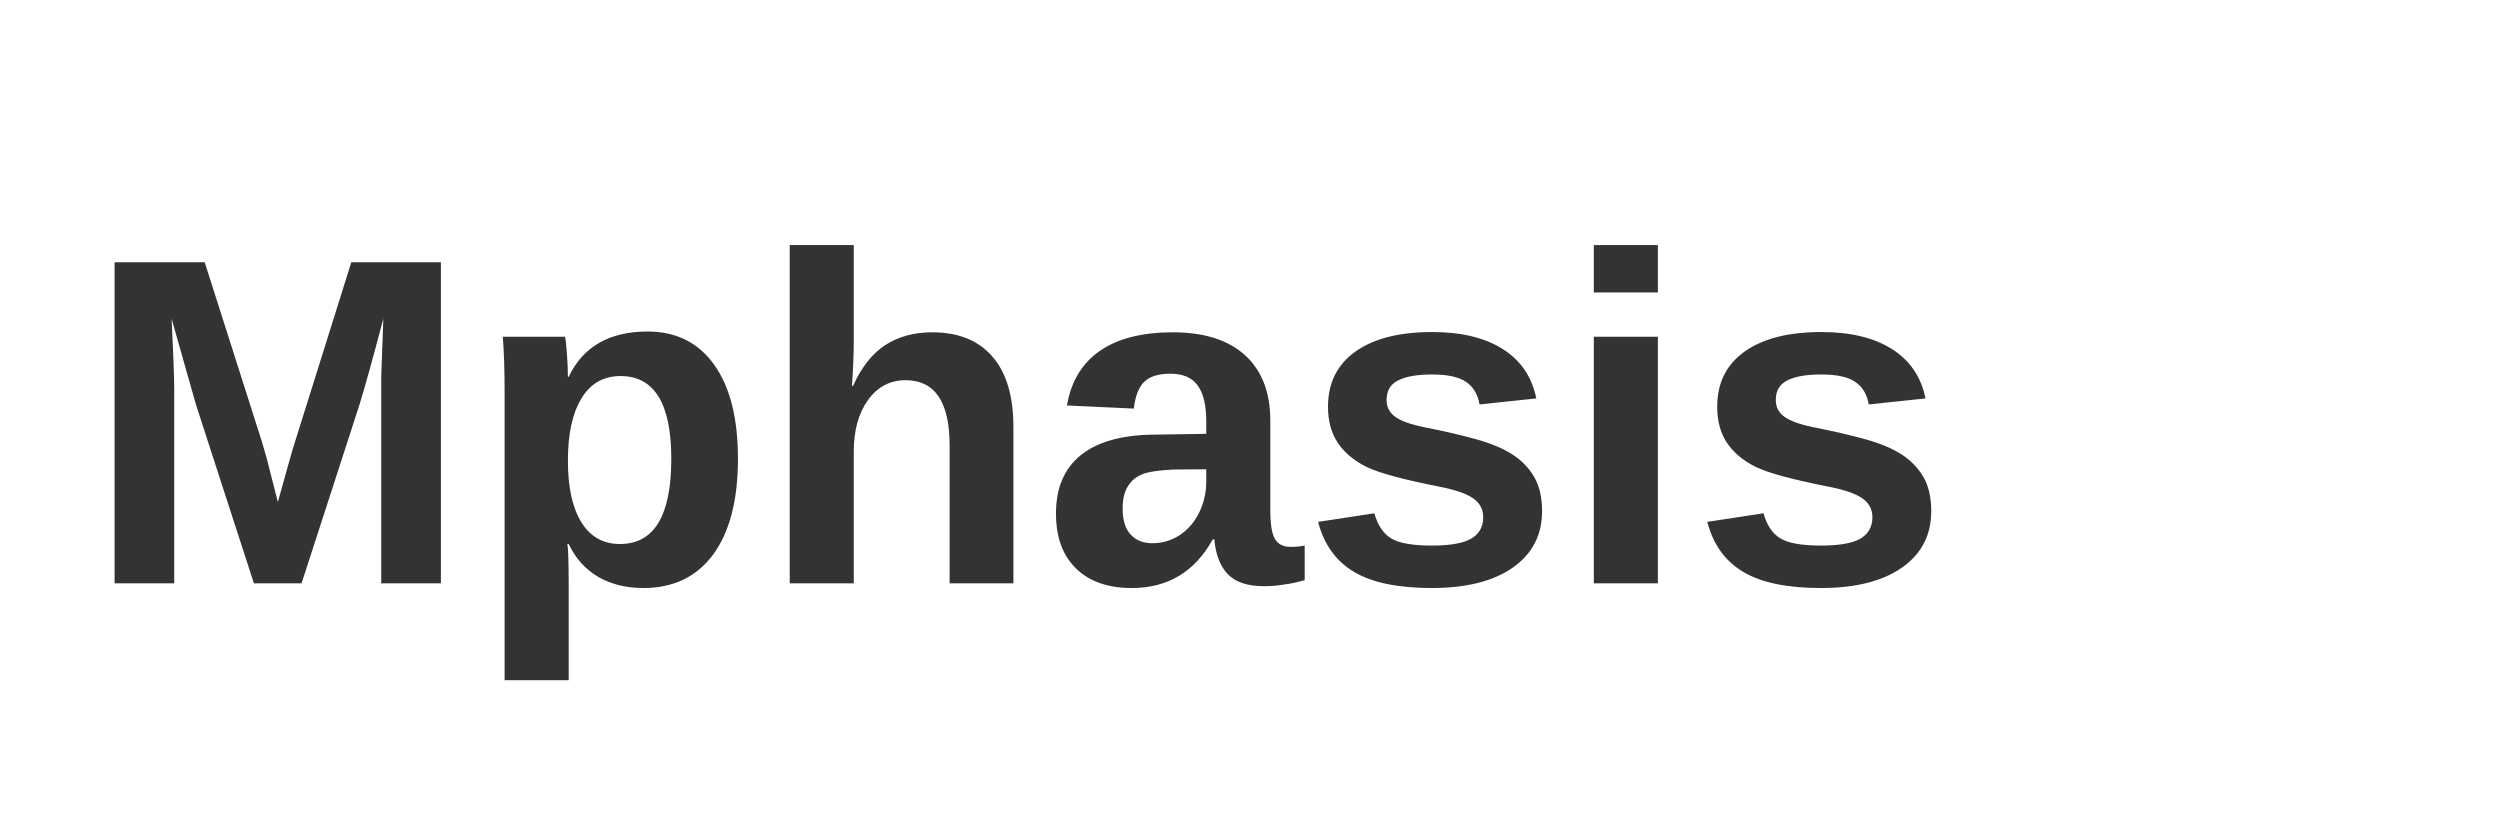
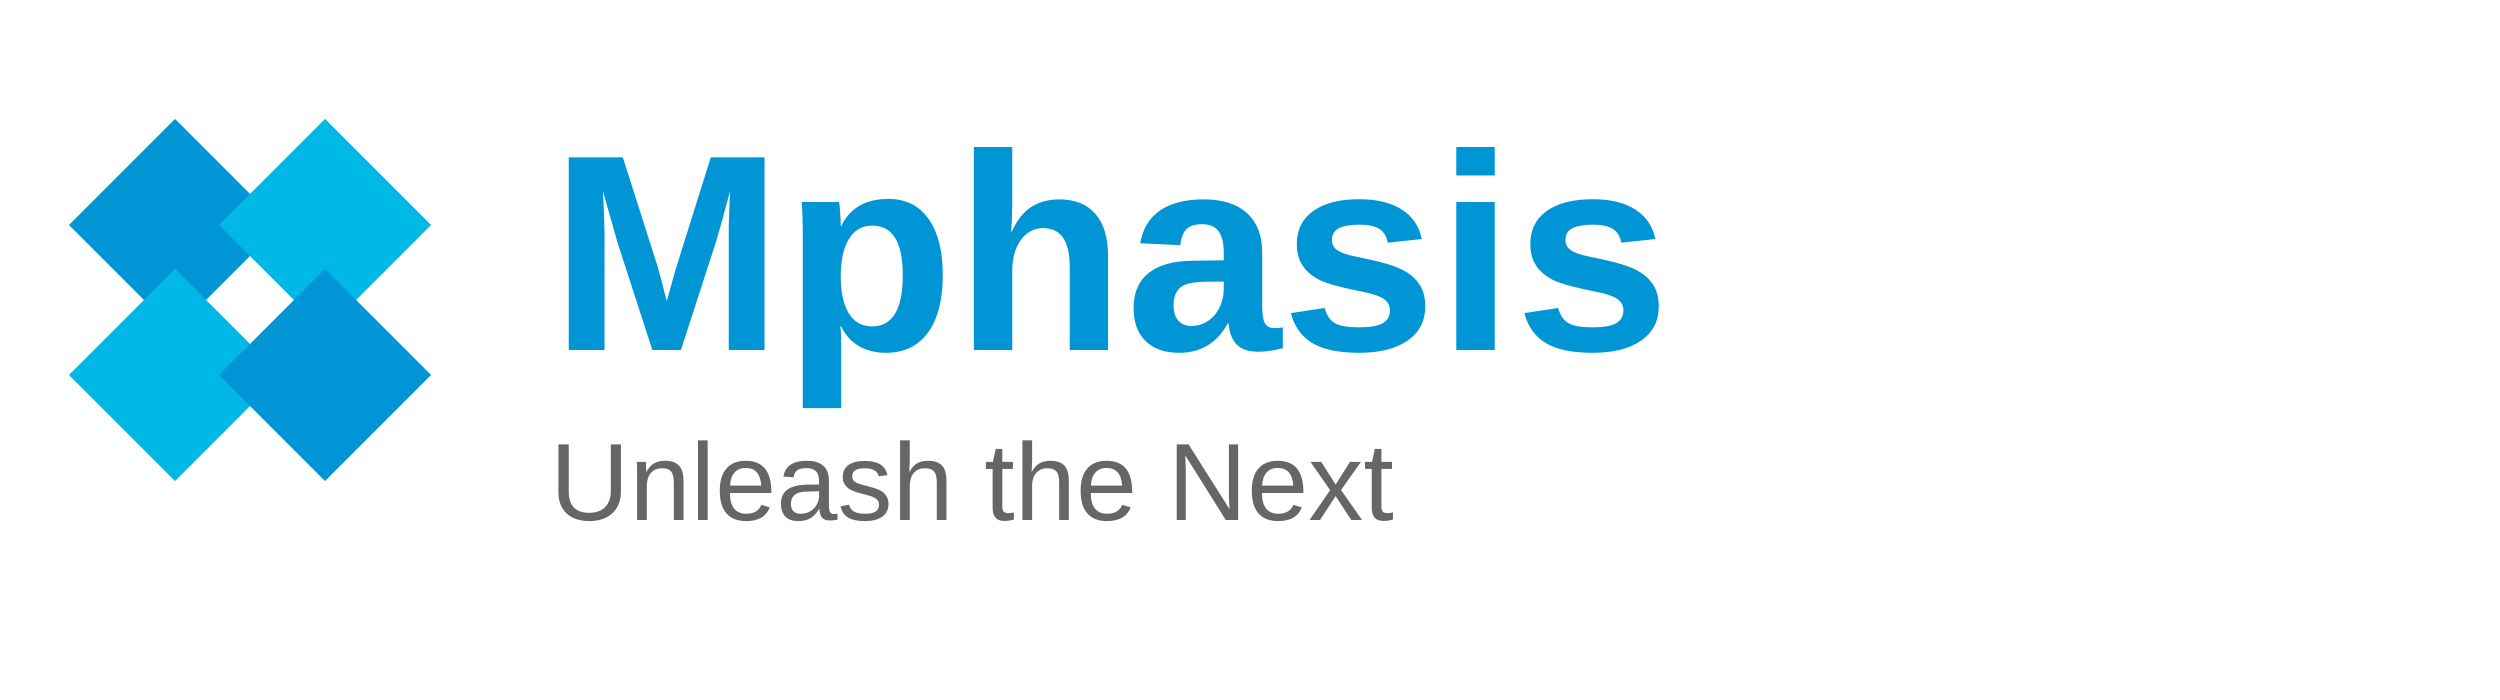
- <svg xmlns="http://www.w3.org/2000/svg" viewBox="0 0 150 50">
-   <text x="5" y="35" font-family="Arial" font-weight="bold" font-size="28" fill="#333">Mphasis</text>
+ <svg xmlns="http://www.w3.org/2000/svg" viewBox="0 0 250 70" fill="none">
+   <rect x="10" y="15" width="15" height="15" fill="#0096D6" transform="rotate(45 17.5 22.5)" />
+   <rect x="10" y="30" width="15" height="15" fill="#00B8E6" transform="rotate(45 17.5 37.5)" />
+   <rect x="25" y="15" width="15" height="15" fill="#00B8E6" transform="rotate(45 32.5 22.5)" />
+   <rect x="25" y="30" width="15" height="15" fill="#0096D6" transform="rotate(45 32.5 37.5)" />
+   <text x="55" y="35" font-family="Arial, sans-serif" font-weight="bold" font-size="28" fill="#0096D6">Mphasis</text>
+   <text x="55" y="52" font-family="Arial, sans-serif" font-size="11" fill="#666666">Unleash the Next</text>
</svg>
